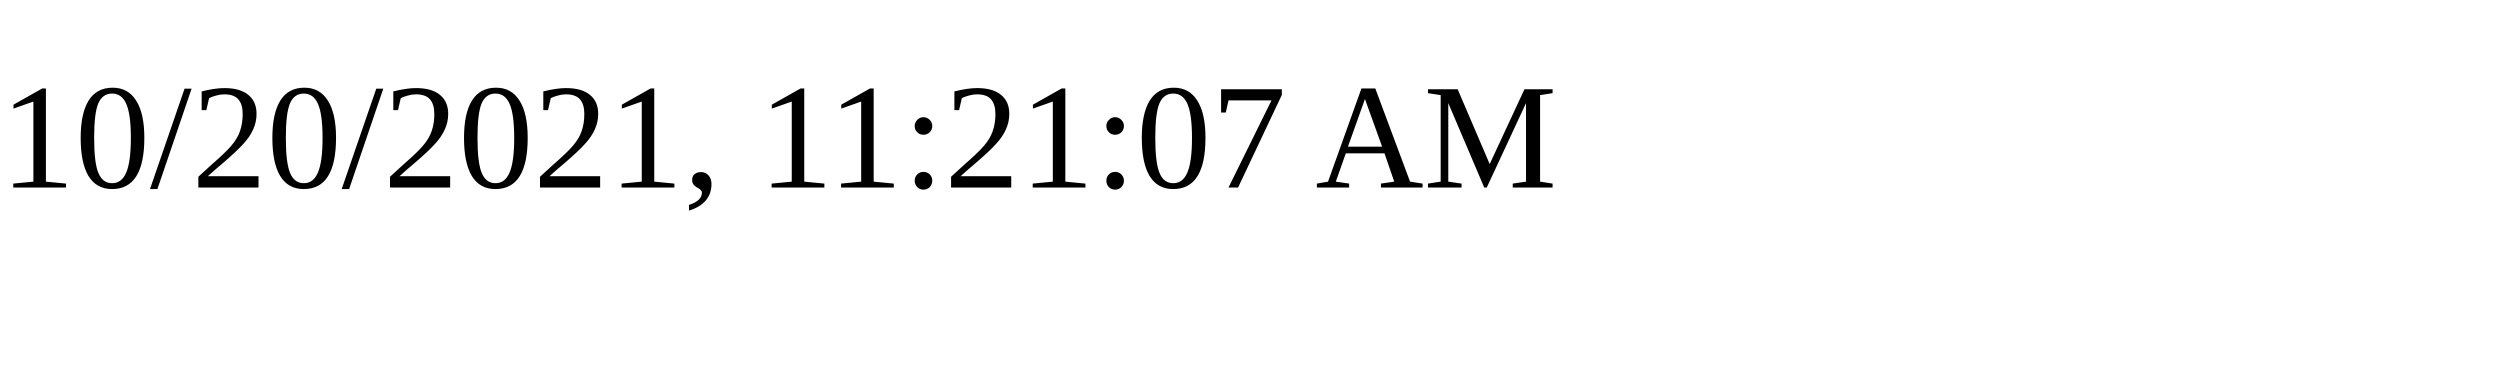
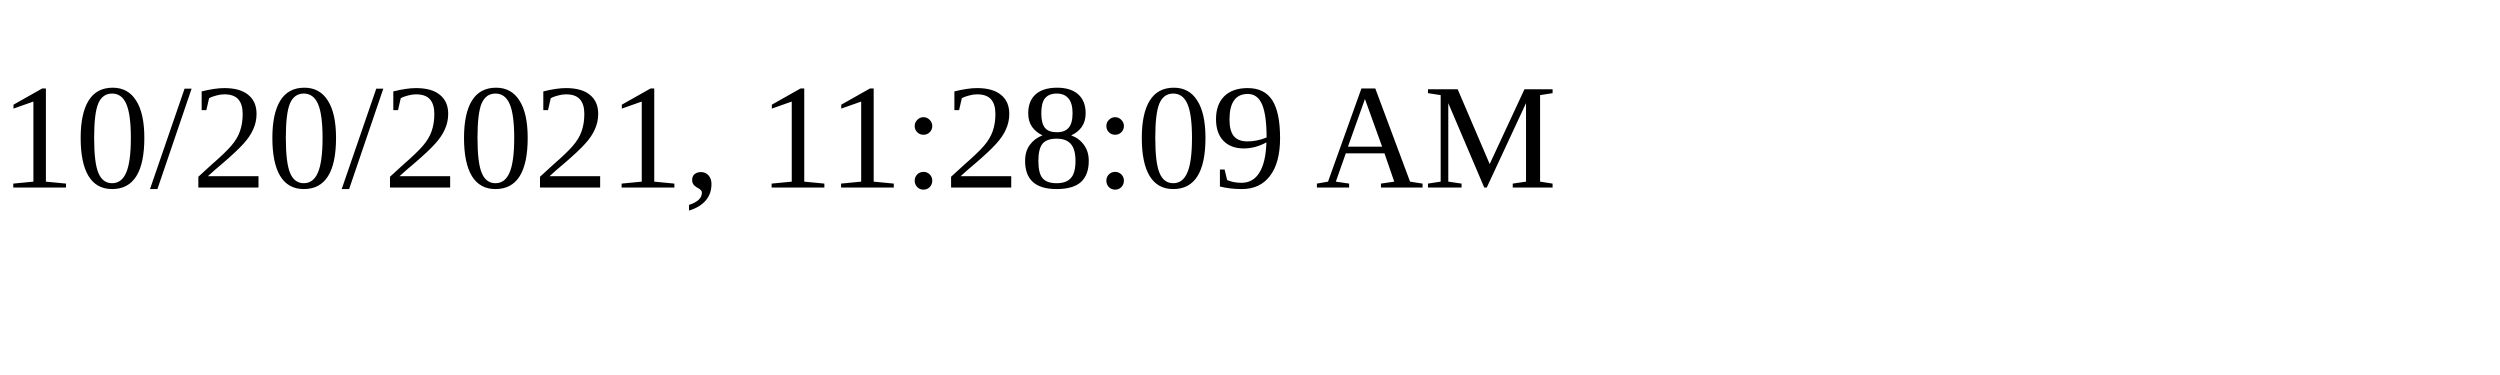
<svg xmlns="http://www.w3.org/2000/svg" height="30" width="200">
-   <text x="0" y="15">10/20/2021, 11:21:07 AM</text>
+   <text x="0" y="15">10/20/2021, 11:28:09 AM</text>
</svg>
